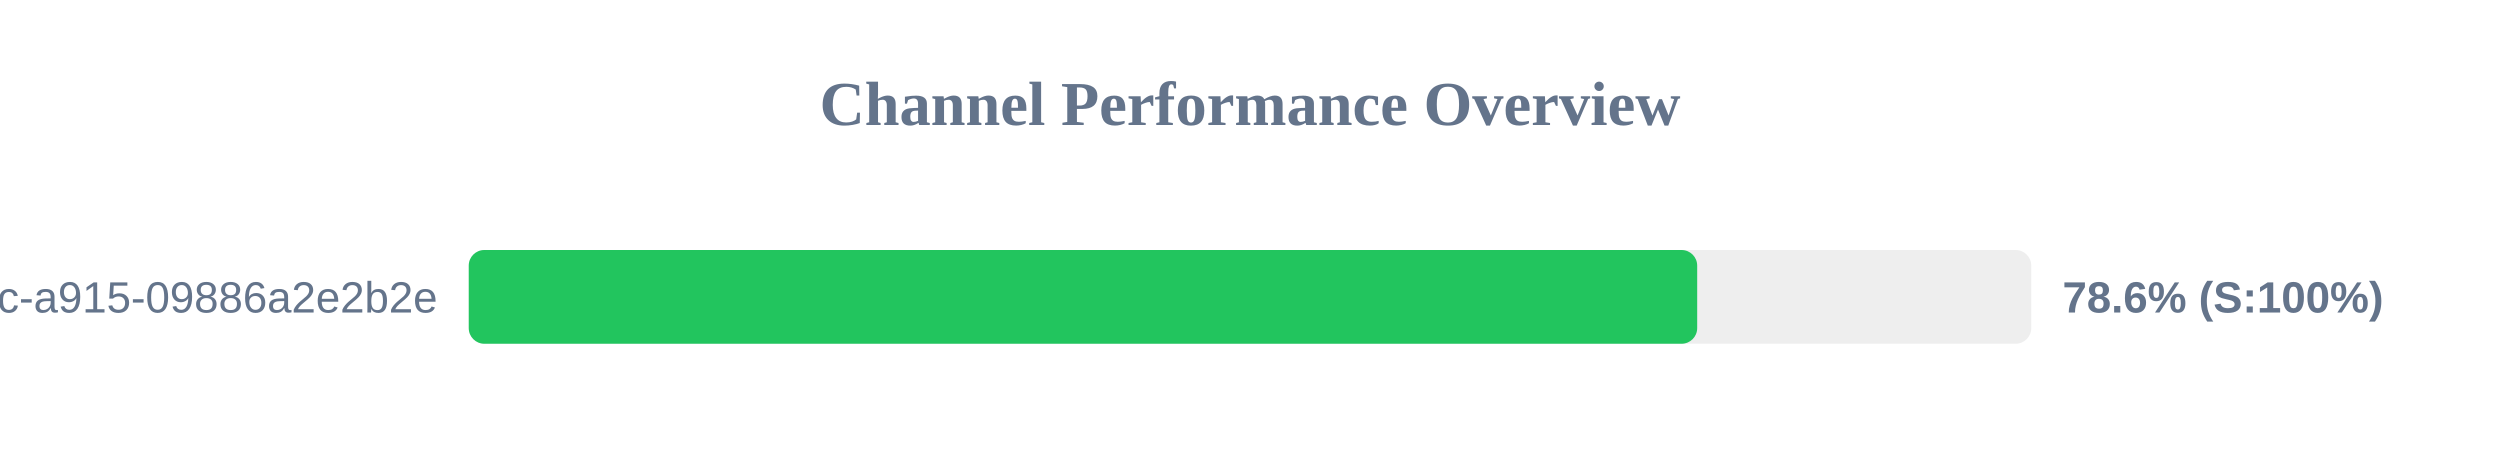
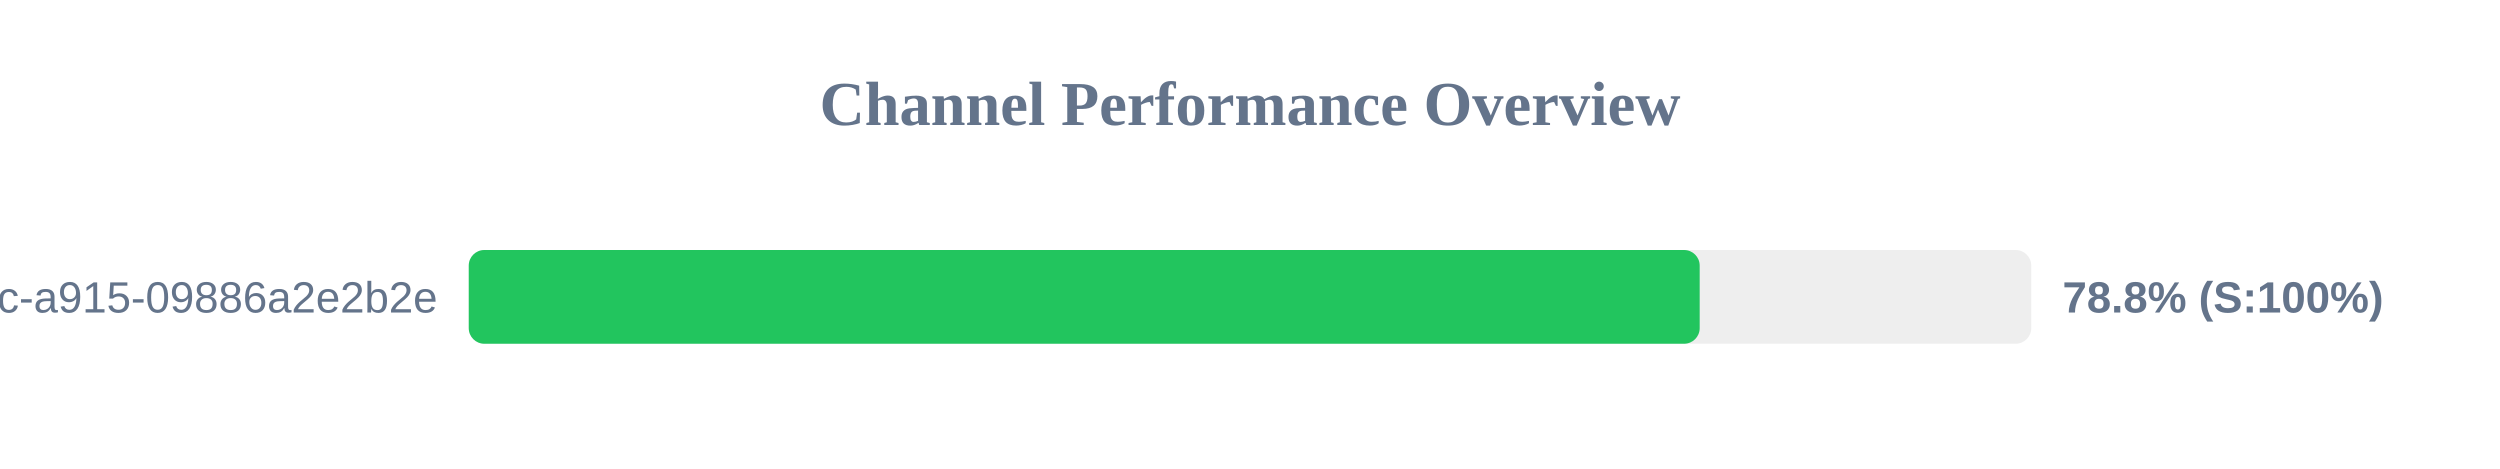
<svg xmlns="http://www.w3.org/2000/svg" width="800" height="150" version="1.1">
  <style>
        .row { font: 14px Arial; fill: #64748b; }
        .score { font: bold 14px Arial; fill: #64748b; }
    </style>
  <text x="400" y="40" text-anchor="middle" font-size="20px" font-weight="bold" fill="#64748b">Channel Performance Overview</text>
  <rect x="150" y="80" width="500" height="30" fill="#eee" rx="5" />
-   <rect x="150" y="80" width="393.1" height="30" fill="#22c55e" rx="5" />
+   <rect x="150" y="80" width="393.9" height="30" fill="#22c55e" rx="5" />
  <text x="140" y="100" text-anchor="end" class="row">?uuid=52816135-d3bc-46bc-a915-09886a2e2b2e</text>
-   <text x="660" y="100" text-anchor="start" class="score">78.6% (S:100%)</text>
+   <text x="660" y="100" text-anchor="start" class="score">78.8% (S:100%)</text>
</svg>
